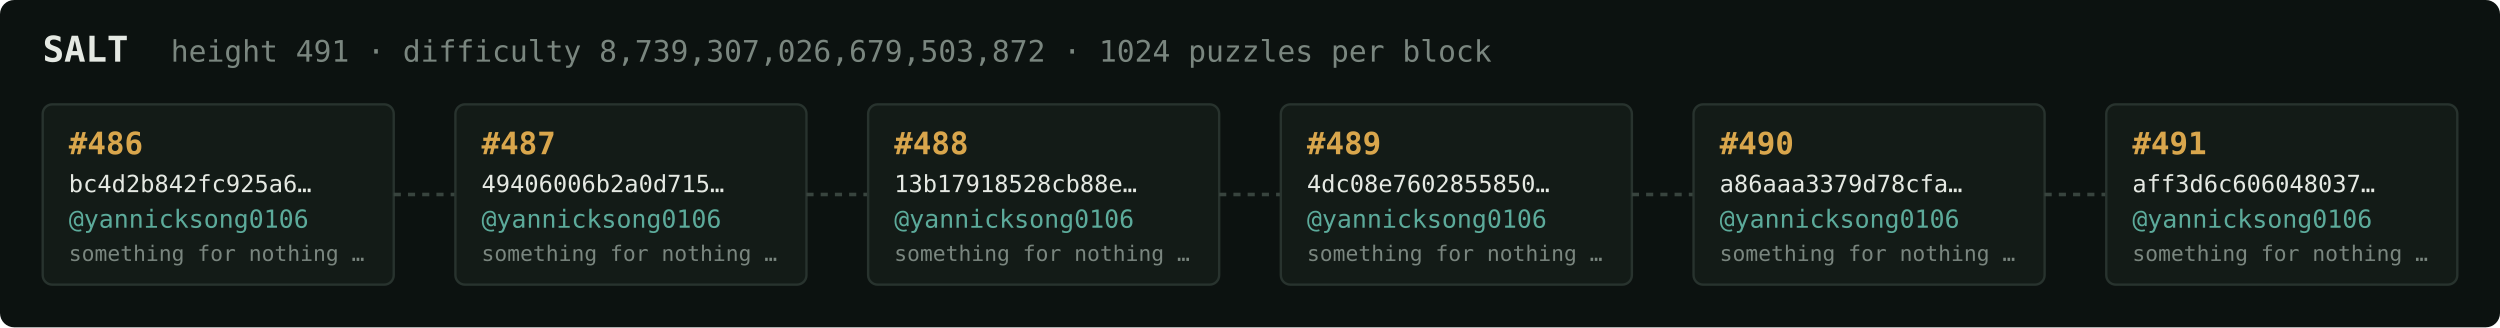
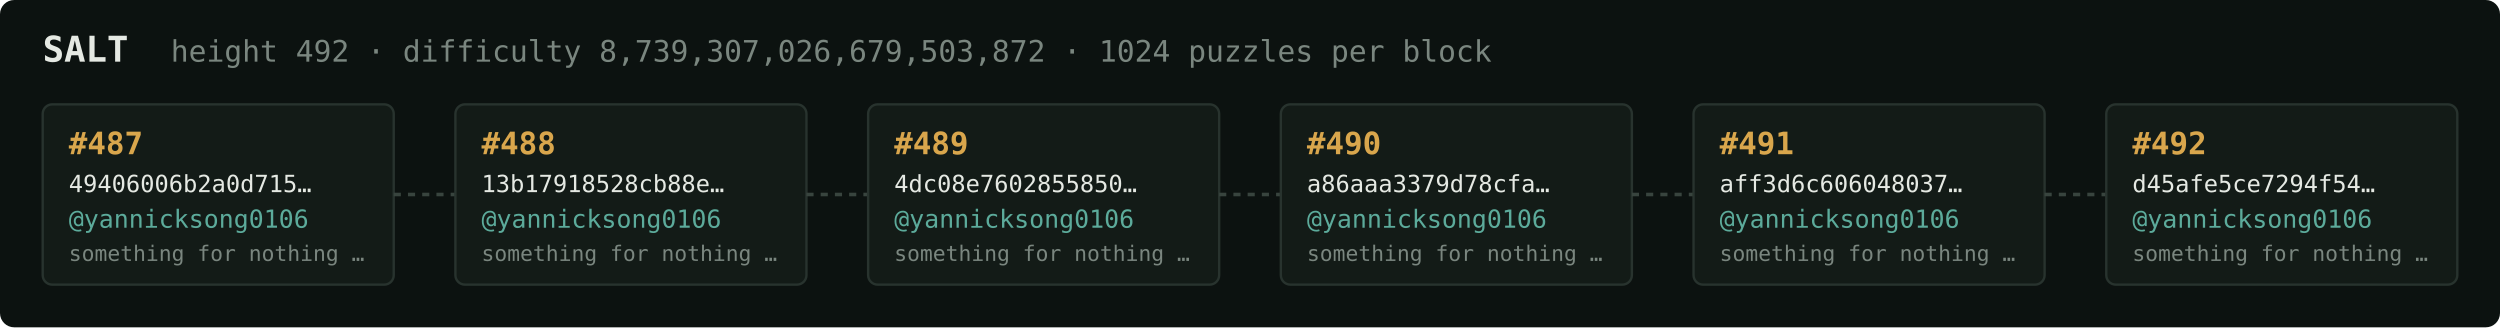
<svg xmlns="http://www.w3.org/2000/svg" width="1054" height="138" viewBox="0 0 1054 138" font-family="ui-monospace,SFMono-Regular,Menlo,monospace">
  <rect fill="#0c1210" width="1054" height="138" rx="6" />
  <text x="18" y="26" fill="#e5e9e3" font-size="15" font-weight="700">SALT</text>
-   <text x="72" y="26" fill="#7a867f" font-size="12.5">height 491 · difficulty 8,739,307,026,679,503,872 · 1024 puzzles per block</text>
+   <text x="72" y="26" fill="#7a867f" font-size="12.5">height 492 · difficulty 8,739,307,026,679,503,872 · 1024 puzzles per block</text>
  <rect x="18" y="44" width="148" height="76" rx="4" fill="#131b17" stroke="#28332e" stroke-width="1" />
-   <text x="29" y="65" fill="#d9a64c" font-size="13" font-weight="700">#486</text>
-   <text x="29" y="81" fill="#e5e9e3" font-size="10">bc4d2b842fc925a6…</text>
+   <text x="29" y="65" fill="#d9a64c" font-size="13" font-weight="700">#487</text>
+   <text x="29" y="81" fill="#e5e9e3" font-size="10">49406006b2a0d715…</text>
  <text x="29" y="96" fill="#5cab9b" font-size="10.5">@yannicksong0106</text>
  <text x="29" y="110" fill="#7a867f" font-size="9">something for nothing …</text>
  <line x1="166" y1="82.0" x2="192" y2="82.0" stroke="#38443e" stroke-width="1.5" stroke-dasharray="3 3" />
  <rect x="192" y="44" width="148" height="76" rx="4" fill="#131b17" stroke="#28332e" stroke-width="1" />
-   <text x="203" y="65" fill="#d9a64c" font-size="13" font-weight="700">#487</text>
-   <text x="203" y="81" fill="#e5e9e3" font-size="10">49406006b2a0d715…</text>
+   <text x="203" y="65" fill="#d9a64c" font-size="13" font-weight="700">#488</text>
+   <text x="203" y="81" fill="#e5e9e3" font-size="10">13b17918528cb88e…</text>
  <text x="203" y="96" fill="#5cab9b" font-size="10.5">@yannicksong0106</text>
  <text x="203" y="110" fill="#7a867f" font-size="9">something for nothing …</text>
  <line x1="340" y1="82.0" x2="366" y2="82.0" stroke="#38443e" stroke-width="1.5" stroke-dasharray="3 3" />
  <rect x="366" y="44" width="148" height="76" rx="4" fill="#131b17" stroke="#28332e" stroke-width="1" />
-   <text x="377" y="65" fill="#d9a64c" font-size="13" font-weight="700">#488</text>
-   <text x="377" y="81" fill="#e5e9e3" font-size="10">13b17918528cb88e…</text>
+   <text x="377" y="65" fill="#d9a64c" font-size="13" font-weight="700">#489</text>
+   <text x="377" y="81" fill="#e5e9e3" font-size="10">4dc08e7602855850…</text>
  <text x="377" y="96" fill="#5cab9b" font-size="10.5">@yannicksong0106</text>
  <text x="377" y="110" fill="#7a867f" font-size="9">something for nothing …</text>
  <line x1="514" y1="82.0" x2="540" y2="82.0" stroke="#38443e" stroke-width="1.5" stroke-dasharray="3 3" />
  <rect x="540" y="44" width="148" height="76" rx="4" fill="#131b17" stroke="#28332e" stroke-width="1" />
-   <text x="551" y="65" fill="#d9a64c" font-size="13" font-weight="700">#489</text>
-   <text x="551" y="81" fill="#e5e9e3" font-size="10">4dc08e7602855850…</text>
+   <text x="551" y="65" fill="#d9a64c" font-size="13" font-weight="700">#490</text>
+   <text x="551" y="81" fill="#e5e9e3" font-size="10">a86aaa3379d78cfa…</text>
  <text x="551" y="96" fill="#5cab9b" font-size="10.5">@yannicksong0106</text>
  <text x="551" y="110" fill="#7a867f" font-size="9">something for nothing …</text>
  <line x1="688" y1="82.0" x2="714" y2="82.0" stroke="#38443e" stroke-width="1.5" stroke-dasharray="3 3" />
  <rect x="714" y="44" width="148" height="76" rx="4" fill="#131b17" stroke="#28332e" stroke-width="1" />
-   <text x="725" y="65" fill="#d9a64c" font-size="13" font-weight="700">#490</text>
-   <text x="725" y="81" fill="#e5e9e3" font-size="10">a86aaa3379d78cfa…</text>
+   <text x="725" y="65" fill="#d9a64c" font-size="13" font-weight="700">#491</text>
+   <text x="725" y="81" fill="#e5e9e3" font-size="10">aff3d6c606048037…</text>
  <text x="725" y="96" fill="#5cab9b" font-size="10.5">@yannicksong0106</text>
  <text x="725" y="110" fill="#7a867f" font-size="9">something for nothing …</text>
  <line x1="862" y1="82.0" x2="888" y2="82.0" stroke="#38443e" stroke-width="1.5" stroke-dasharray="3 3" />
  <rect x="888" y="44" width="148" height="76" rx="4" fill="#131b17" stroke="#28332e" stroke-width="1" />
-   <text x="899" y="65" fill="#d9a64c" font-size="13" font-weight="700">#491</text>
-   <text x="899" y="81" fill="#e5e9e3" font-size="10">aff3d6c606048037…</text>
+   <text x="899" y="65" fill="#d9a64c" font-size="13" font-weight="700">#492</text>
+   <text x="899" y="81" fill="#e5e9e3" font-size="10">d45afe5ce7294f54…</text>
  <text x="899" y="96" fill="#5cab9b" font-size="10.5">@yannicksong0106</text>
  <text x="899" y="110" fill="#7a867f" font-size="9">something for nothing …</text>
</svg>
